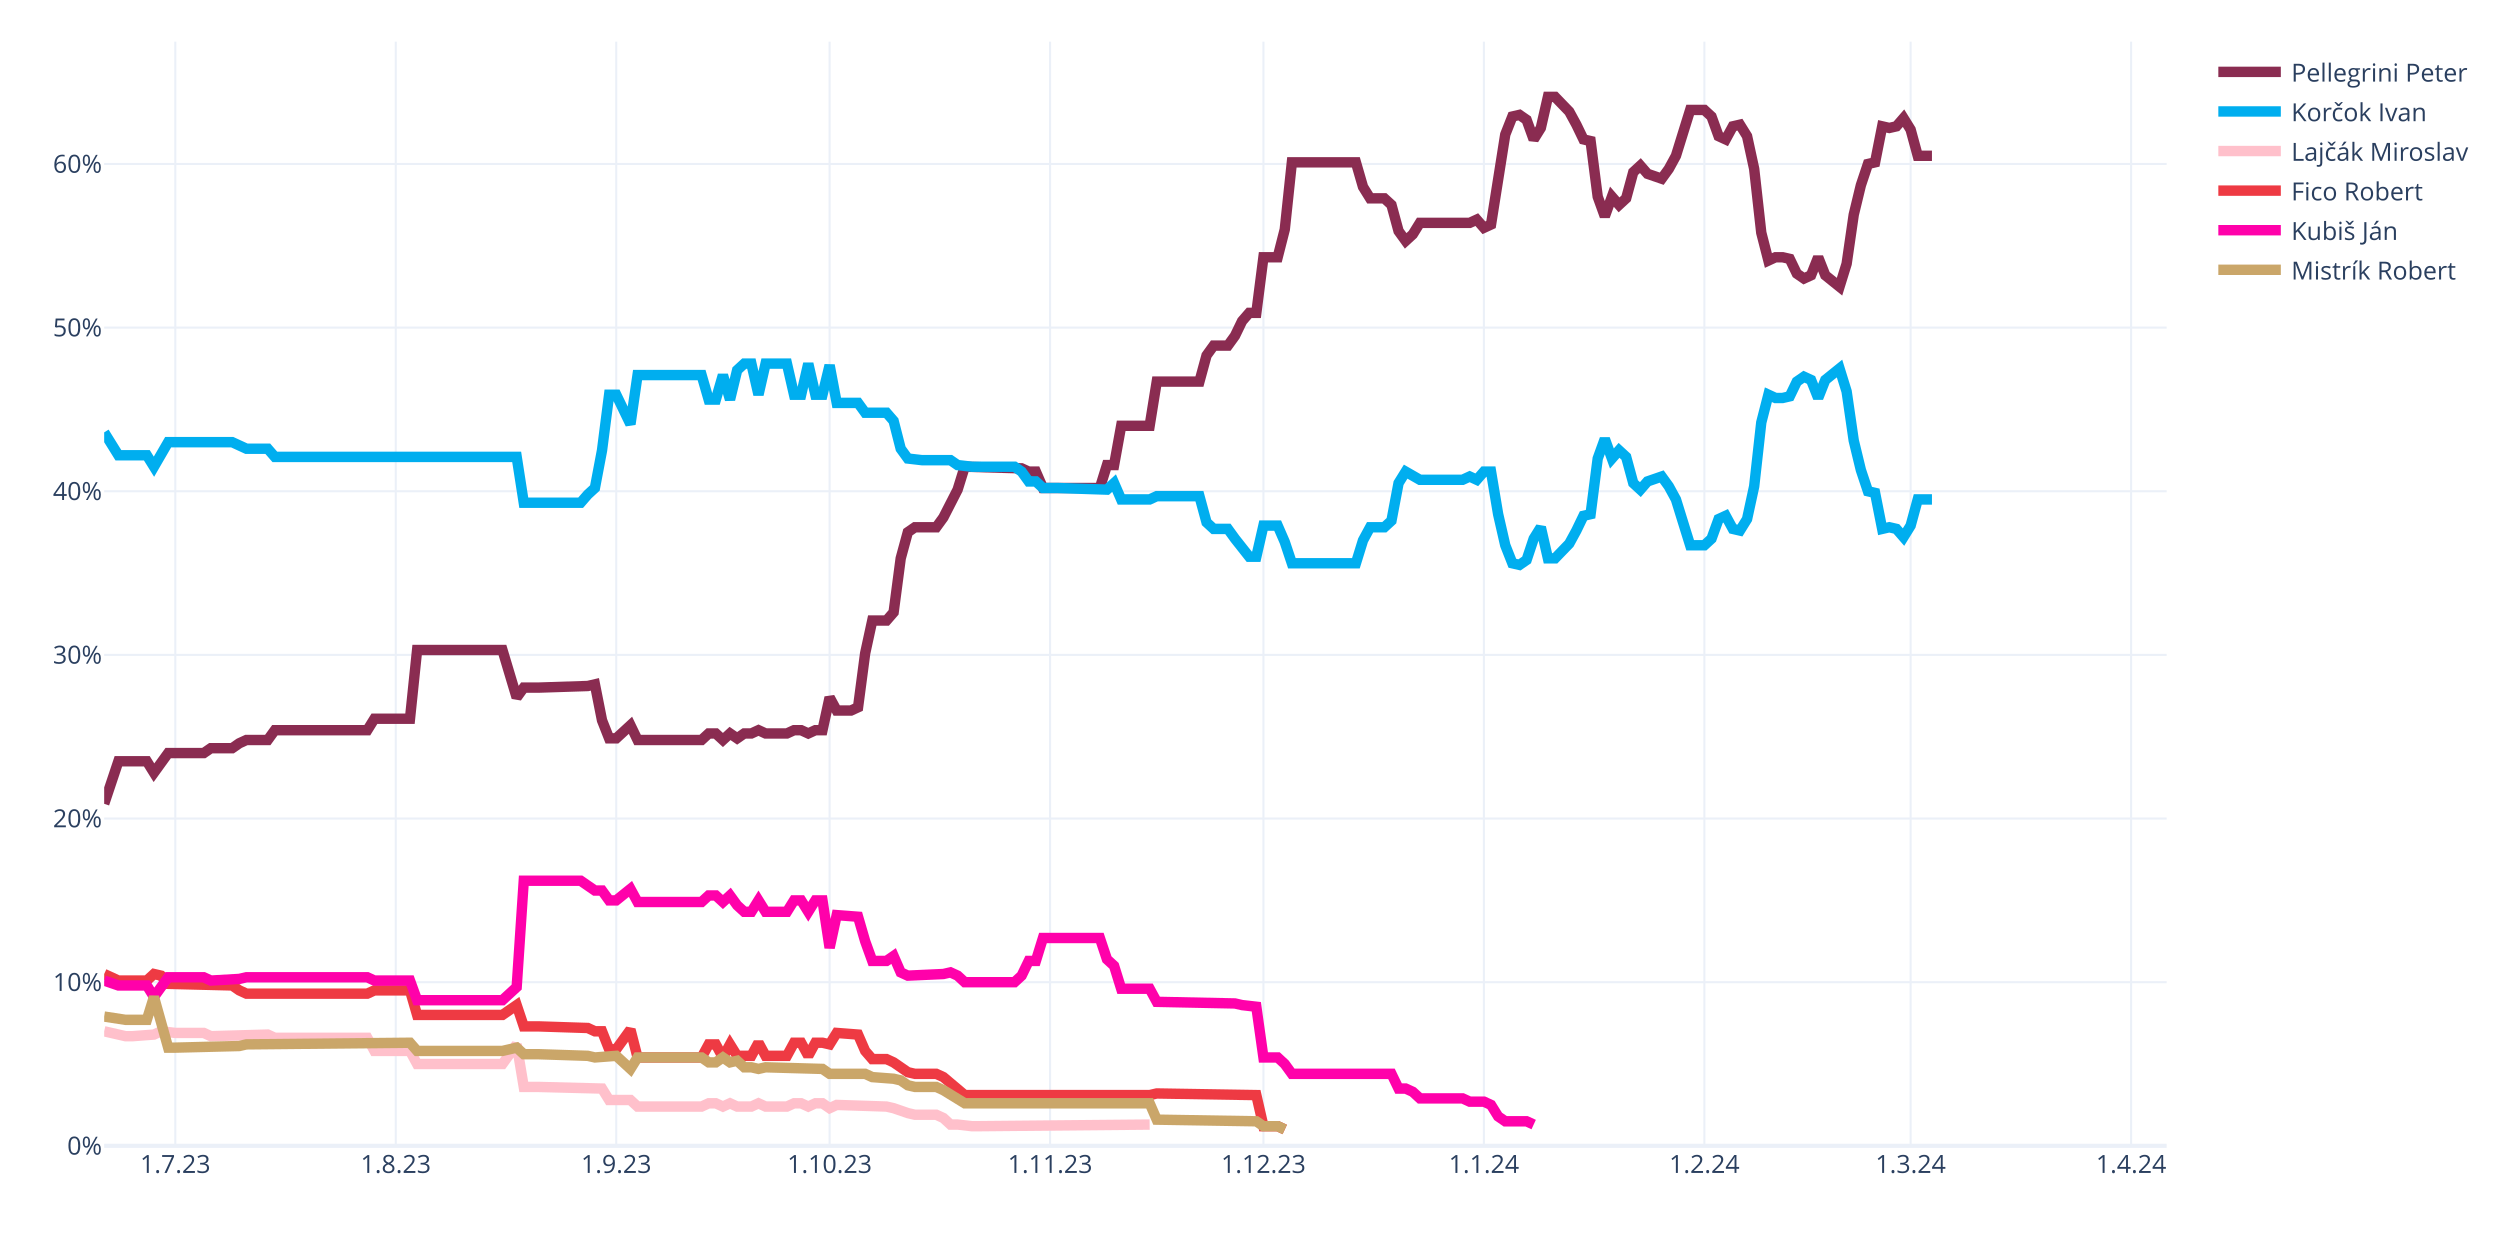
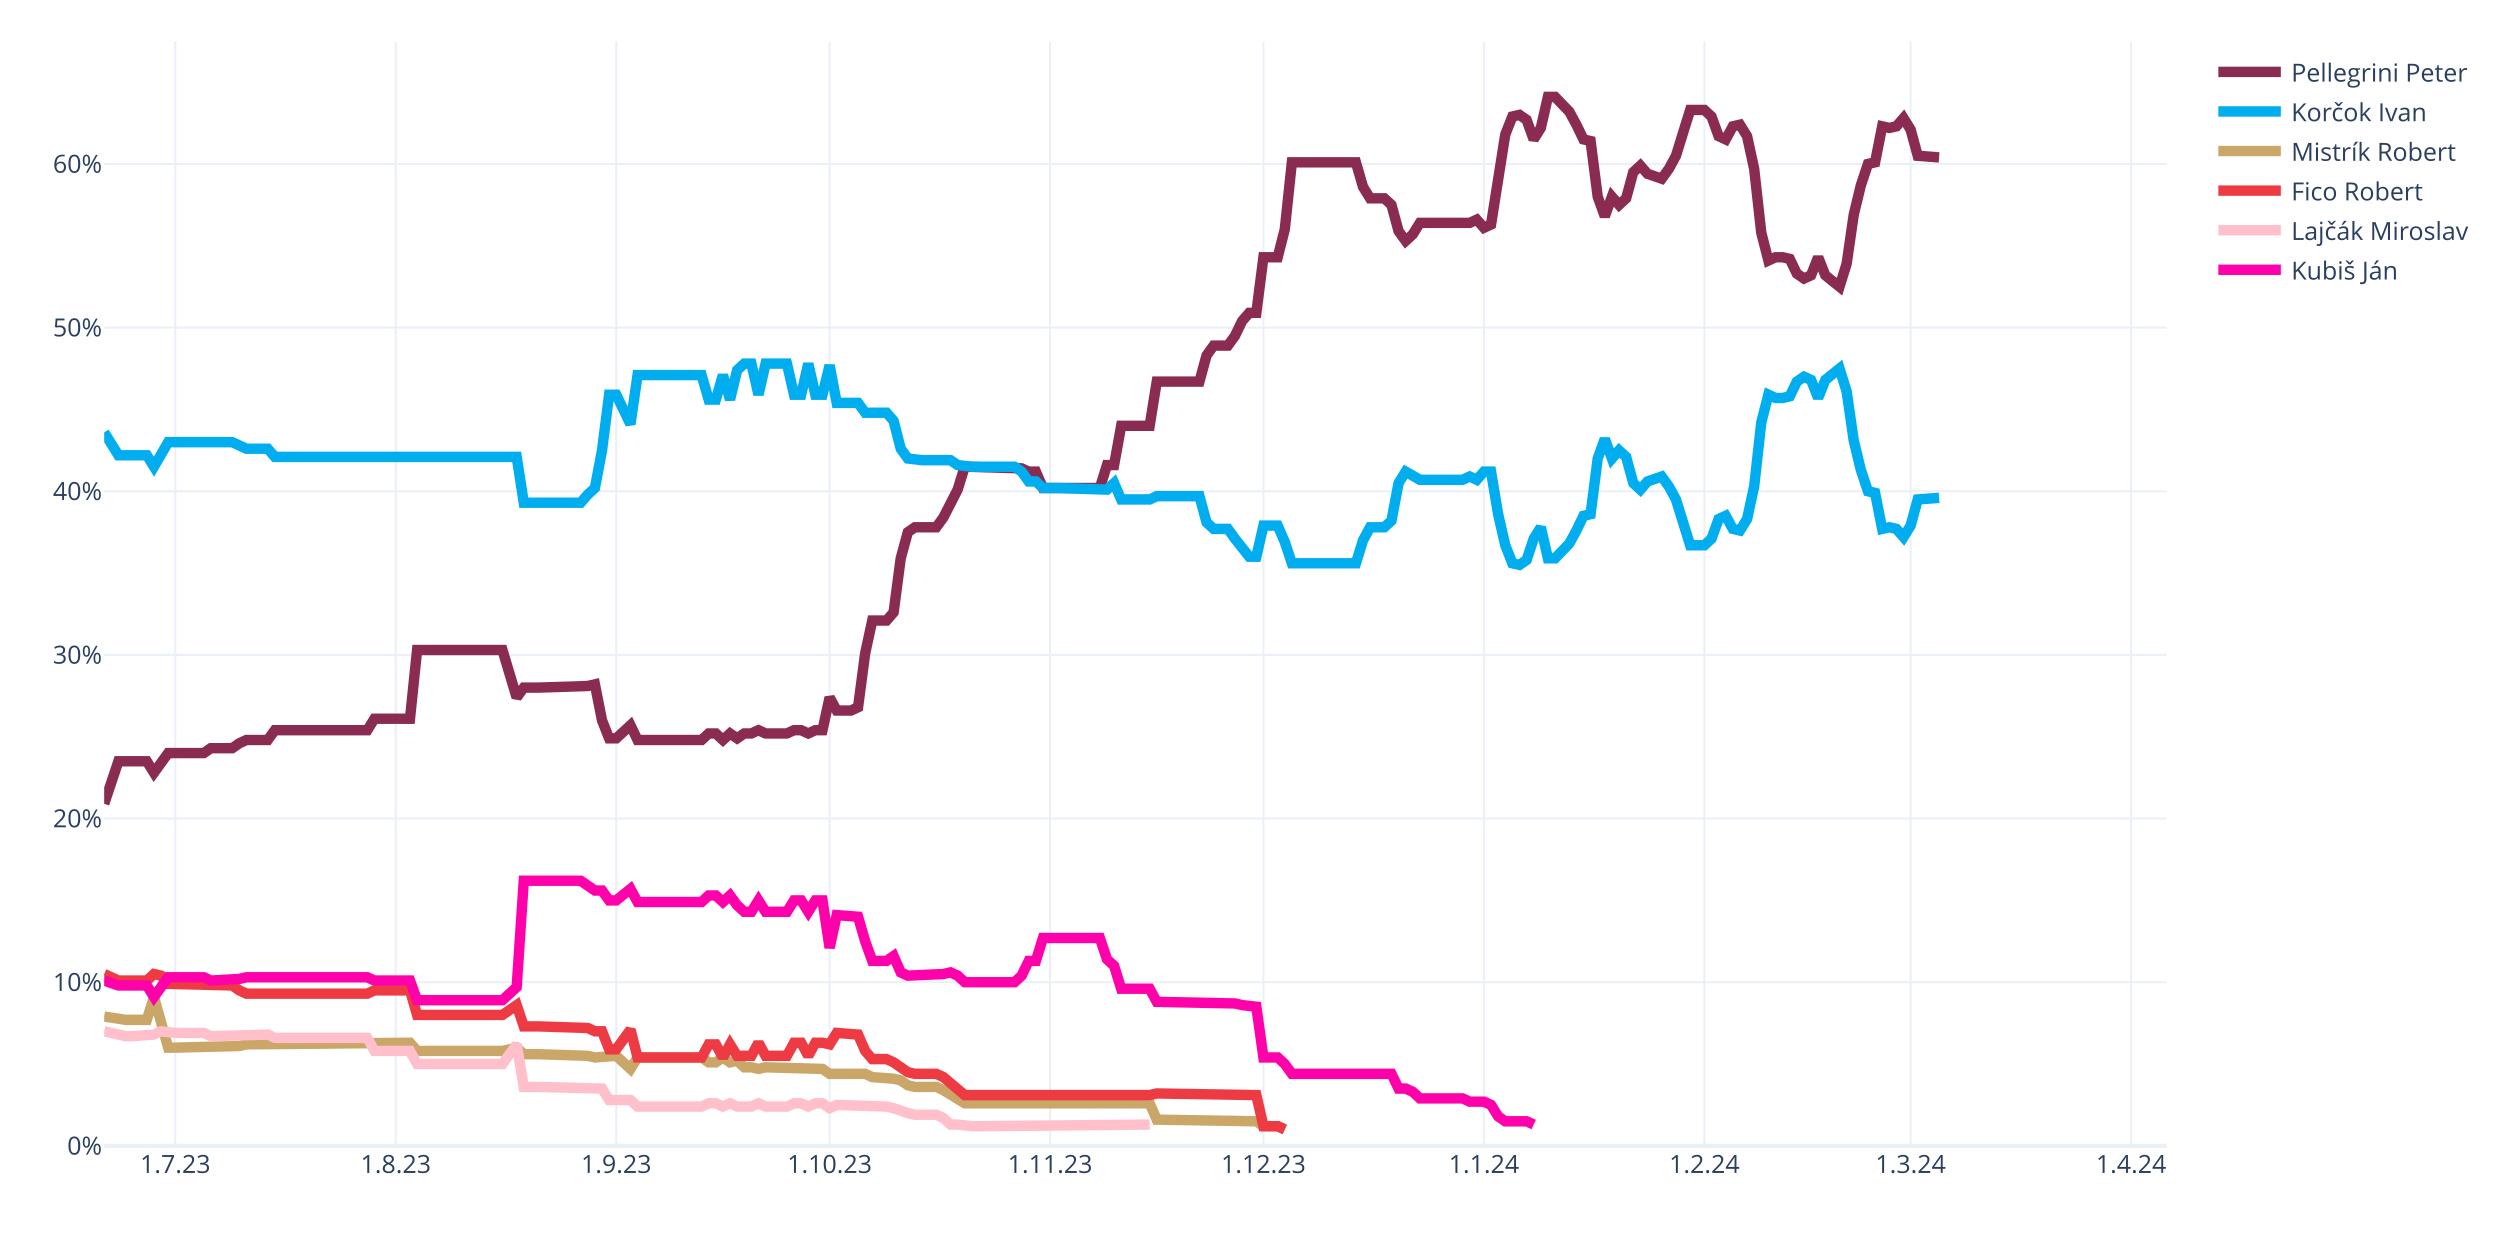
<svg xmlns="http://www.w3.org/2000/svg" class="main-svg" width="1200" height="600" style="" viewBox="0 0 1200 600">
  <rect x="0" y="0" width="1200" height="600" style="fill: rgb(255, 255, 255); fill-opacity: 1;" />
-   <defs id="defs-466446">
+   <defs id="defs-3e4cbe">
    <g class="clips">
-       <clipPath id="clip466446xyplot" class="plotclip">
+       <clipPath id="clip3e4cbexyplot" class="plotclip">
        <rect width="990" height="530" />
      </clipPath>
-       <clipPath class="axesclip" id="clip466446x">
+       <clipPath class="axesclip" id="clip3e4cbex">
        <rect x="50" y="0" width="990" height="600" />
      </clipPath>
-       <clipPath class="axesclip" id="clip466446y">
+       <clipPath class="axesclip" id="clip3e4cbey">
        <rect x="0" y="20" width="1200" height="530" />
      </clipPath>
-       <clipPath class="axesclip" id="clip466446xy">
+       <clipPath class="axesclip" id="clip3e4cbexy">
        <rect x="50" y="20" width="990" height="530" />
      </clipPath>
    </g>
    <g class="gradients" />
    <g class="patterns" />
  </defs>
  <g class="bglayer" />
  <g class="layer-below">
    <g class="imagelayer" />
    <g class="shapelayer" />
  </g>
  <g class="cartesianlayer">
    <g class="subplot xy">
      <g class="layer-subplot">
        <g class="shapelayer" />
        <g class="imagelayer" />
      </g>
      <g class="minor-gridlayer">
        <g class="x" />
        <g class="y" />
      </g>
      <g class="gridlayer">
        <g class="x">
          <path class="xgrid crisp" transform="translate(84.14,0)" d="M0,20v530" style="stroke: rgb(235, 240, 248); stroke-opacity: 1; stroke-width: 1px;" />
          <path class="xgrid crisp" transform="translate(189.97,0)" d="M0,20v530" style="stroke: rgb(235, 240, 248); stroke-opacity: 1; stroke-width: 1px;" />
          <path class="xgrid crisp" transform="translate(295.79,0)" d="M0,20v530" style="stroke: rgb(235, 240, 248); stroke-opacity: 1; stroke-width: 1px;" />
          <path class="xgrid crisp" transform="translate(398.21,0)" d="M0,20v530" style="stroke: rgb(235, 240, 248); stroke-opacity: 1; stroke-width: 1px;" />
          <path class="xgrid crisp" transform="translate(504.03,0)" d="M0,20v530" style="stroke: rgb(235, 240, 248); stroke-opacity: 1; stroke-width: 1px;" />
          <path class="xgrid crisp" transform="translate(606.45,0)" d="M0,20v530" style="stroke: rgb(235, 240, 248); stroke-opacity: 1; stroke-width: 1px;" />
          <path class="xgrid crisp" transform="translate(712.28,0)" d="M0,20v530" style="stroke: rgb(235, 240, 248); stroke-opacity: 1; stroke-width: 1px;" />
          <path class="xgrid crisp" transform="translate(818.1,0)" d="M0,20v530" style="stroke: rgb(235, 240, 248); stroke-opacity: 1; stroke-width: 1px;" />
          <path class="xgrid crisp" transform="translate(917.1,0)" d="M0,20v530" style="stroke: rgb(235, 240, 248); stroke-opacity: 1; stroke-width: 1px;" />
          <path class="xgrid crisp" transform="translate(1022.93,0)" d="M0,20v530" style="stroke: rgb(235, 240, 248); stroke-opacity: 1; stroke-width: 1px;" />
        </g>
        <g class="y">
          <path class="ygrid crisp" transform="translate(0,471.45)" d="M50,0h990" style="stroke: rgb(235, 240, 248); stroke-opacity: 1; stroke-width: 1px;" />
          <path class="ygrid crisp" transform="translate(0,392.9)" d="M50,0h990" style="stroke: rgb(235, 240, 248); stroke-opacity: 1; stroke-width: 1px;" />
          <path class="ygrid crisp" transform="translate(0,314.35)" d="M50,0h990" style="stroke: rgb(235, 240, 248); stroke-opacity: 1; stroke-width: 1px;" />
          <path class="ygrid crisp" transform="translate(0,235.8)" d="M50,0h990" style="stroke: rgb(235, 240, 248); stroke-opacity: 1; stroke-width: 1px;" />
          <path class="ygrid crisp" transform="translate(0,157.25)" d="M50,0h990" style="stroke: rgb(235, 240, 248); stroke-opacity: 1; stroke-width: 1px;" />
          <path class="ygrid crisp" transform="translate(0,78.71)" d="M50,0h990" style="stroke: rgb(235, 240, 248); stroke-opacity: 1; stroke-width: 1px;" />
        </g>
      </g>
      <g class="zerolinelayer">
        <path class="yzl zl crisp" transform="translate(0,550)" d="M50,0h990" style="stroke: rgb(235, 240, 248); stroke-opacity: 1; stroke-width: 2px;" />
      </g>
      <path class="xlines-below" />
      <path class="ylines-below" />
      <g class="overlines-below" />
      <g class="xaxislayer-below" />
      <g class="yaxislayer-below" />
      <g class="overaxes-below" />
-       <g class="plot" transform="translate(50,20)" clip-path="url(#clip466446xyplot)">
+       <g class="plot" transform="translate(50,20)" clip-path="url(#clip3e4cbexyplot)">
        <g class="scatterlayer mlayer">
-           <g class="trace scatter tracee57ae9" style="stroke-miterlimit: 2; opacity: 1;">
-             <g class="fills" />
-             <g class="errorbars" />
-             <g class="lines">
-               <path class="js-line" d="M0,365.83L6.83,345.41L10.24,345.41L20.48,345.41L23.9,350.91L30.72,341.48L34.14,341.48L47.79,341.48L51.21,339.13L61.45,339.13L64.86,336.77L68.28,335.2L71.69,335.2L78.52,335.2L81.93,330.49L126.31,330.49L129.72,324.99L146.79,324.99L150.21,292L191.17,292L198,314.78L201.41,310.06L208.24,310.06L232.14,309.28L235.55,308.49L238.97,325.77L242.38,334.41L245.79,334.41L249.21,331.27L252.62,328.13L256.03,335.2L286.76,335.2L290.17,332.06L293.59,332.06L297,335.2L300.41,332.06L303.83,334.41L307.24,332.06L310.66,332.06L314.07,330.49L317.48,332.06L327.72,332.06L331.14,330.49L334.55,330.49L337.97,332.06L341.38,330.49L344.79,330.49L348.21,314.78L351.62,321.06L358.45,321.06L361.86,319.49L365.28,293.57L368.69,277.86L375.52,277.86L378.93,273.93L382.34,248.01L385.76,235.44L389.17,233.08L392.59,233.08L399.41,233.08L402.83,228.37L409.66,215.02L413.07,204.02L440.38,204.81L443.79,206.38L447.21,206.38L450.62,214.23L477.93,214.23L481.34,203.24L484.76,203.24L488.17,184.38L501.83,184.38L505.24,163.18L525.72,163.18L529.14,150.61L532.55,145.89L535.97,145.89L539.38,145.89L542.79,141.18L546.21,134.11L549.62,130.18L553.03,130.18L556.45,103.48L563.28,103.48L566.69,90.12L570.1,57.92L573.52,57.92L600.83,57.92L604.24,69.7L607.66,75.2L611.07,75.2L614.48,75.2L617.9,78.34L621.31,90.91L624.72,95.62L628.14,92.48L631.55,86.98L655.45,86.98L658.86,85.41L662.28,89.34L665.69,87.77L672.52,44.57L675.93,35.93L679.34,35.14L682.76,37.5L686.17,46.92L689.59,41.42L693,26.5L696.41,26.5L703.24,33.57L706.66,39.85L710.07,46.92L713.48,47.71L716.9,74.41L720.31,83.84L723.72,74.41L727.14,78.34L730.55,75.2L733.97,62.63L737.38,59.49L740.79,63.42L747.62,65.77L751.03,61.06L754.45,54.78L757.86,43.78L761.28,32.78L764.69,32.78L768.1,32.78L771.52,35.93L774.93,45.35L778.34,46.92L781.76,40.64L785.17,39.85L788.59,45.35L792,61.06L795.41,91.7L798.83,105.05L802.24,103.48L805.66,103.48L809.07,104.26L812.48,111.33L815.9,113.69L819.31,112.12L822.72,103.48L826.14,112.12L832.97,117.62L836.38,106.62L839.79,83.06L843.21,68.92L846.62,58.71L850.03,57.92L853.45,40.64L856.86,41.42L860.28,40.64L863.69,36.71L867.1,42.21L870.52,54.78L877.34,54.78" style="vector-effect: none; fill: none; stroke: rgb(138, 44, 81); stroke-opacity: 1; stroke-width: 5px; opacity: 1;" />
-             </g>
-             <g class="points" />
-             <g class="text" />
-           </g>
-           <g class="trace scatter trace3809fe" style="stroke-miterlimit: 2; opacity: 1;">
-             <g class="fills" />
-             <g class="errorbars" />
-             <g class="lines">
-               <path class="js-line" d="M0,187.53L6.83,198.52L10.24,198.52L20.48,198.52L23.9,204.02L30.72,192.24L34.14,192.24L61.45,192.24L64.86,193.81L68.28,195.38L71.69,195.38L78.52,195.38L81.93,199.31L198,199.31L201.41,221.3L228.72,221.3L232.14,217.37L235.55,214.23L238.97,196.17L242.38,169.46L245.79,169.46L252.62,183.6L256.03,160.03L286.76,160.03L290.17,171.82L293.59,171.82L297,160.03L300.41,171.82L303.83,157.68L307.24,154.54L310.66,154.54L314.07,169.46L317.48,154.54L327.72,154.54L331.14,169.46L334.55,169.46L337.97,154.54L341.38,169.46L344.79,169.46L348.21,155.32L351.62,173.39L361.86,173.39L365.28,178.1L375.52,178.1L378.93,182.03L382.34,195.38L385.76,200.09L392.59,200.88L396,200.88L406.24,200.88L409.66,203.24L416.48,204.02L419.9,204.02L436.97,204.02L440.38,206.38L443.79,211.09L447.21,211.09L450.62,214.23L457.45,214.23L481.34,215.02L484.76,211.88L488.17,219.73L491.59,219.73L501.83,219.73L505.24,218.16L525.72,218.16L529.14,230.73L532.55,233.87L535.97,233.87L539.38,233.87L542.79,238.58L549.62,247.22L553.03,247.22L556.45,232.3L559.86,232.3L563.28,232.3L566.69,240.15L570.1,250.37L573.52,250.37L600.83,250.37L604.24,239.37L607.66,233.08L611.07,233.08L614.48,233.08L617.9,229.94L621.31,211.88L624.72,206.38L631.55,210.3L634.97,210.3L652.03,210.3L655.45,208.73L658.86,210.3L662.28,206.38L665.69,206.38L669.1,226.8L672.52,241.72L675.93,250.37L679.34,251.15L682.76,248.79L686.17,238.58L689.59,233.08L693,248.01L696.41,248.01L703.24,240.94L706.66,234.66L710.07,227.59L713.48,226.8L716.9,200.09L720.31,190.67L723.72,200.09L727.14,196.17L730.55,199.31L733.97,211.88L737.38,215.02L740.79,211.09L747.62,208.73L751.03,213.45L754.45,219.73L757.86,230.73L761.28,241.72L764.69,241.72L768.1,241.72L771.52,238.58L774.93,229.16L778.34,227.59L781.76,233.87L785.17,234.66L788.59,229.16L792,213.45L795.41,182.81L798.83,169.46L802.24,171.03L805.66,171.03L809.07,170.24L812.48,163.18L815.9,160.82L819.31,162.39L822.72,171.03L826.14,162.39L832.97,156.89L836.38,167.89L839.79,191.45L843.21,205.59L846.62,215.8L850.03,216.59L853.45,233.87L856.86,233.08L860.28,233.87L863.69,237.8L867.1,232.3L870.52,219.73L877.34,219.73" style="vector-effect: none; fill: none; stroke: rgb(0, 174, 239); stroke-opacity: 1; stroke-width: 5px; opacity: 1;" />
-             </g>
-             <g class="points" />
-             <g class="text" />
-           </g>
-           <g class="trace scatter trace41ef23" style="stroke-miterlimit: 2; opacity: 1;">
+           <g class="trace scatter trace16009a" style="stroke-miterlimit: 2; opacity: 1;">
+             <g class="fills" />
+             <g class="errorbars" />
+             <g class="lines">
+               <path class="js-line" d="M0,365.83L6.83,345.41L10.24,345.41L20.48,345.41L23.9,350.91L30.72,341.48L34.14,341.48L47.79,341.48L51.21,339.13L61.45,339.13L64.86,336.77L68.28,335.2L71.69,335.2L78.52,335.2L81.93,330.49L126.31,330.49L129.72,324.99L146.79,324.99L150.21,292L191.17,292L198,314.78L201.41,310.06L208.24,310.06L232.14,309.28L235.55,308.49L238.97,325.77L242.38,334.41L245.79,334.41L249.21,331.27L252.62,328.13L256.03,335.2L286.76,335.2L290.17,332.06L293.59,332.06L297,335.2L300.41,332.06L303.83,334.41L307.24,332.06L310.66,332.06L314.07,330.49L317.48,332.06L327.72,332.06L331.14,330.49L334.55,330.49L337.97,332.06L341.38,330.49L344.79,330.49L348.21,314.78L351.62,321.06L358.45,321.06L361.86,319.49L365.28,293.57L368.69,277.86L375.52,277.86L378.93,273.93L382.34,248.01L385.76,235.44L389.17,233.08L392.59,233.08L399.41,233.08L402.83,228.37L409.66,215.02L413.07,204.02L440.38,204.81L443.79,206.38L447.21,206.38L450.62,214.23L477.93,214.23L481.34,203.24L484.76,203.24L488.17,184.38L501.83,184.38L505.24,163.18L525.72,163.18L529.14,150.61L532.55,145.89L535.97,145.89L539.38,145.89L542.79,141.18L546.21,134.11L549.62,130.18L553.03,130.18L556.45,103.48L563.28,103.48L566.69,90.12L570.1,57.92L573.52,57.92L600.83,57.92L604.24,69.7L607.66,75.2L611.07,75.2L614.48,75.2L617.9,78.34L621.31,90.91L624.72,95.62L628.14,92.48L631.55,86.98L655.45,86.98L658.86,85.41L662.28,89.34L665.69,87.77L672.52,44.57L675.93,35.93L679.34,35.14L682.76,37.5L686.17,46.92L689.59,41.42L693,26.5L696.41,26.5L703.24,33.57L706.66,39.85L710.07,46.92L713.48,47.71L716.9,74.41L720.31,83.84L723.72,74.41L727.14,78.34L730.55,75.2L733.97,62.63L737.38,59.49L740.79,63.42L747.62,65.77L751.03,61.06L754.45,54.78L757.86,43.78L761.28,32.78L764.69,32.78L768.1,32.78L771.52,35.93L774.93,45.35L778.34,46.92L781.76,40.64L785.17,39.85L788.59,45.35L792,61.06L795.41,91.7L798.83,105.05L802.24,103.48L805.66,103.48L809.07,104.26L812.48,111.33L815.9,113.69L819.31,112.12L822.72,103.48L826.14,112.12L832.97,117.62L836.38,106.62L839.79,83.06L843.21,68.92L846.62,58.71L850.03,57.92L853.45,40.64L856.86,41.42L860.28,40.64L863.69,36.71L867.1,42.21L870.52,54.78L880.76,55.56" style="vector-effect: none; fill: none; stroke: rgb(138, 44, 81); stroke-opacity: 1; stroke-width: 5px; opacity: 1;" />
+             </g>
+             <g class="points" />
+             <g class="text" />
+           </g>
+           <g class="trace scatter trace23a9b2" style="stroke-miterlimit: 2; opacity: 1;">
+             <g class="fills" />
+             <g class="errorbars" />
+             <g class="lines">
+               <path class="js-line" d="M0,187.53L6.83,198.52L10.24,198.52L20.48,198.52L23.9,204.02L30.72,192.24L34.14,192.24L61.45,192.24L64.86,193.81L68.28,195.38L71.69,195.38L78.52,195.38L81.93,199.31L198,199.31L201.41,221.3L228.72,221.3L232.14,217.37L235.55,214.23L238.97,196.17L242.38,169.46L245.79,169.46L252.62,183.6L256.03,160.03L286.76,160.03L290.17,171.82L293.59,171.82L297,160.03L300.41,171.82L303.83,157.68L307.24,154.54L310.66,154.54L314.07,169.46L317.48,154.54L327.72,154.54L331.14,169.46L334.55,169.46L337.97,154.54L341.38,169.46L344.79,169.46L348.21,155.32L351.62,173.39L361.86,173.39L365.28,178.1L375.52,178.1L378.93,182.03L382.34,195.38L385.76,200.09L392.59,200.88L396,200.88L406.24,200.88L409.66,203.24L416.48,204.02L419.9,204.02L436.97,204.02L440.38,206.38L443.79,211.09L447.21,211.09L450.62,214.23L457.45,214.23L481.34,215.02L484.76,211.88L488.17,219.73L491.59,219.73L501.83,219.73L505.24,218.16L525.72,218.16L529.14,230.73L532.55,233.87L535.97,233.87L539.38,233.87L542.79,238.58L549.62,247.22L553.03,247.22L556.45,232.3L559.86,232.3L563.28,232.3L566.69,240.15L570.1,250.37L573.52,250.37L600.83,250.37L604.24,239.37L607.66,233.08L611.07,233.08L614.48,233.08L617.9,229.94L621.31,211.88L624.72,206.38L631.55,210.3L634.97,210.3L652.03,210.3L655.45,208.73L658.86,210.3L662.28,206.38L665.69,206.38L669.1,226.8L672.52,241.72L675.93,250.37L679.34,251.15L682.76,248.79L686.17,238.58L689.59,233.08L693,248.01L696.41,248.01L703.24,240.94L706.66,234.66L710.07,227.59L713.48,226.8L716.9,200.09L720.31,190.67L723.72,200.09L727.14,196.17L730.55,199.31L733.97,211.88L737.38,215.02L740.79,211.09L747.62,208.73L751.03,213.45L754.45,219.73L757.86,230.73L761.28,241.72L764.69,241.72L768.1,241.72L771.52,238.58L774.93,229.16L778.34,227.59L781.76,233.87L785.17,234.66L788.59,229.16L792,213.45L795.41,182.81L798.83,169.46L802.24,171.03L805.66,171.03L809.07,170.24L812.48,163.18L815.9,160.82L819.31,162.39L822.72,171.03L826.14,162.39L832.97,156.89L836.38,167.89L839.79,191.45L843.21,205.59L846.62,215.8L850.03,216.59L853.45,233.87L856.86,233.08L860.28,233.87L863.69,237.8L867.1,232.3L870.52,219.73L880.76,218.95" style="vector-effect: none; fill: none; stroke: rgb(0, 174, 239); stroke-opacity: 1; stroke-width: 5px; opacity: 1;" />
+             </g>
+             <g class="points" />
+             <g class="text" />
+           </g>
+           <g class="trace scatter tracef09e5a" style="stroke-miterlimit: 2; opacity: 1;">
+             <g class="fills" />
+             <g class="errorbars" />
+             <g class="lines">
+               <path class="js-line" d="M0,467.95L10.24,469.52L13.66,469.52L20.48,469.52L23.9,458.52L30.72,482.87L34.14,482.87L64.86,482.09L68.28,481.3L146.79,480.51L150.21,484.44L191.17,484.44L198,482.87L201.41,486.01L208.24,486.01L232.14,486.8L235.55,487.58L245.79,486.8L249.21,489.94L252.62,493.08L256.03,487.58L286.76,487.58L290.17,489.94L293.59,489.94L297,487.58L300.41,489.94L303.83,489.15L307.24,492.3L310.66,492.3L314.07,493.08L317.48,492.3L344.79,493.08L348.21,495.44L365.28,495.44L368.69,497.01L378.93,497.79L382.34,498.58L385.76,500.94L389.17,501.72L399.41,501.72L402.83,503.29L413.07,509.58L416.48,509.58L501.83,509.58L505.24,517.43L553.03,518.22L556.45,520.57L563.28,520.57L566.69,522.15" style="vector-effect: none; fill: none; stroke: rgb(202, 166, 105); stroke-opacity: 1; stroke-width: 5px; opacity: 1;" />
+             </g>
+             <g class="points" />
+             <g class="text" />
+           </g>
+           <g class="trace scatter trace59f840" style="stroke-miterlimit: 2; opacity: 1;">
+             <g class="fills" />
+             <g class="errorbars" />
+             <g class="lines">
+               <path class="js-line" d="M0,447.52L6.83,450.67L10.24,450.67L20.48,450.67L23.9,447.52L27.31,448.31L30.72,452.24L61.45,453.02L64.86,455.38L68.28,456.95L71.69,456.95L126.31,456.95L129.72,455.38L146.79,455.38L150.21,467.16L191.17,467.16L198,462.45L201.41,472.66L208.24,472.66L232.14,473.44L235.55,475.02L238.97,475.02L242.38,483.66L245.79,483.66L249.21,478.94L252.62,474.23L256.03,487.58L286.76,487.58L290.17,481.3L293.59,481.3L297,487.58L300.41,481.3L303.83,486.8L310.66,486.8L314.07,480.51L317.48,486.8L320.9,486.8L327.72,486.8L331.14,480.51L334.55,480.51L337.97,486.8L341.38,480.51L344.79,480.51L348.21,481.3L351.62,475.8L361.86,476.59L365.28,484.44L368.69,488.37L372.1,488.37L375.52,488.37L378.93,489.94L385.76,494.65L389.17,495.44L399.41,495.44L402.83,497.01L413.07,505.65L416.48,505.65L501.83,505.65L505.24,504.86L553.03,505.65L556.45,520.57L563.28,520.57L566.69,522.15" style="vector-effect: none; fill: none; stroke: rgb(238, 58, 67); stroke-opacity: 1; stroke-width: 5px; opacity: 1;" />
+             </g>
+             <g class="points" />
+             <g class="text" />
+           </g>
+           <g class="trace scatter trace516799" style="stroke-miterlimit: 2; opacity: 1;">
            <g class="fills" />
            <g class="errorbars" />
            <g class="lines">
              <path class="js-line" d="M0,475.02L10.24,477.37L13.66,477.37L23.9,476.59L27.31,475.02L34.14,475.8L37.55,475.8L47.79,475.8L51.21,477.37L78.52,476.59L81.93,478.16L126.31,478.16L129.72,484.44L146.79,484.44L150.21,490.73L191.17,490.73L198,481.3L201.41,501.72L208.24,501.72L238.97,502.51L242.38,508.01L252.62,508.01L256.03,511.15L286.76,511.15L290.17,509.58L293.59,509.58L297,511.15L300.41,509.58L303.83,511.15L310.66,511.15L314.07,509.58L317.48,511.15L320.9,511.15L327.72,511.15L331.14,509.58L334.55,509.58L337.97,511.15L341.38,509.58L344.79,509.58L348.21,511.93L351.62,510.36L375.52,511.15L378.93,511.93L385.76,514.29L389.17,515.08L399.41,515.08L402.83,516.65L406.24,519.79L409.66,519.79L416.48,520.57L419.9,520.57L501.83,519.79" style="vector-effect: none; fill: none; stroke: rgb(255, 192, 203); stroke-opacity: 1; stroke-width: 5px; opacity: 1;" />
            </g>
            <g class="points" />
            <g class="text" />
          </g>
-           <g class="trace scatter trace6d10a5" style="stroke-miterlimit: 2; opacity: 1;">
-             <g class="fills" />
-             <g class="errorbars" />
-             <g class="lines">
-               <path class="js-line" d="M0,447.52L6.83,450.67L10.24,450.67L20.48,450.67L23.9,447.52L27.31,448.31L30.72,452.24L61.45,453.02L64.86,455.38L68.28,456.95L71.69,456.95L126.31,456.95L129.72,455.38L146.79,455.38L150.21,467.16L191.17,467.16L198,462.45L201.41,472.66L208.24,472.66L232.14,473.44L235.55,475.02L238.97,475.02L242.38,483.66L245.79,483.66L249.21,478.94L252.62,474.23L256.03,487.58L286.76,487.58L290.17,481.3L293.59,481.3L297,487.58L300.41,481.3L303.83,486.8L310.66,486.8L314.07,480.51L317.48,486.8L320.9,486.8L327.72,486.8L331.14,480.51L334.55,480.51L337.97,486.8L341.38,480.51L344.79,480.51L348.21,481.3L351.62,475.8L361.86,476.59L365.28,484.44L368.69,488.37L372.1,488.37L375.52,488.37L378.93,489.94L385.76,494.65L389.17,495.44L399.41,495.44L402.83,497.01L413.07,505.65L416.48,505.65L501.83,505.65L505.24,504.86L553.03,505.65L556.45,520.57L563.28,520.57L566.69,522.15" style="vector-effect: none; fill: none; stroke: rgb(238, 58, 67); stroke-opacity: 1; stroke-width: 5px; opacity: 1;" />
-             </g>
-             <g class="points" />
-             <g class="text" />
-           </g>
-           <g class="trace scatter trace3252df" style="stroke-miterlimit: 2; opacity: 1;">
+           <g class="trace scatter tracef5cbc1" style="stroke-miterlimit: 2; opacity: 1;">
            <g class="fills" />
            <g class="errorbars" />
            <g class="lines">
              <path class="js-line" d="M0,450.67L6.83,453.02L10.24,453.02L20.48,453.02L23.9,458.52L30.72,449.09L34.14,449.09L47.79,449.09L51.21,450.67L64.86,449.88L68.28,449.09L126.31,449.09L129.72,450.67L146.79,450.67L150.21,460.09L191.17,460.09L198,453.81L201.41,402.75L208.24,402.75L228.72,402.75L232.14,405.11L235.55,407.46L238.97,407.46L242.38,412.18L245.79,412.18L252.62,406.68L256.03,412.96L286.76,412.96L290.17,409.82L293.59,409.82L297,412.96L300.41,409.82L303.83,414.53L307.24,417.67L310.66,417.67L314.07,412.18L317.48,417.67L327.72,417.67L331.14,412.18L334.55,412.18L337.97,417.67L341.38,412.18L344.79,412.18L348.21,434.96L351.62,419.25L361.86,420.03L365.28,431.81L368.69,441.24L372.1,441.24L375.52,441.24L378.93,438.88L382.34,446.74L385.76,448.31L402.83,447.52L406.24,446.74L409.66,448.31L413.07,451.45L436.97,451.45L440.38,448.31L443.79,441.24L447.21,441.24L450.62,430.24L457.45,430.24L477.93,430.24L481.34,440.45L484.76,443.6L488.17,454.59L501.83,454.59L505.24,460.88L542.79,461.66L546.21,462.45L553.03,463.23L556.45,487.58L563.28,487.58L566.69,490.73L570.1,495.44L573.52,495.44L617.9,495.44L621.31,502.51L624.72,502.51L628.14,504.08L631.55,507.22L634.97,507.22L652.03,507.22L655.45,508.79L662.28,508.79L665.69,510.36L669.1,515.86L672.52,518.22L682.76,518.22L686.17,519.79" style="vector-effect: none; fill: none; stroke: rgb(255, 1, 170); stroke-opacity: 1; stroke-width: 5px; opacity: 1;" />
-             </g>
-             <g class="points" />
-             <g class="text" />
-           </g>
-           <g class="trace scatter trace237969" style="stroke-miterlimit: 2; opacity: 1;">
-             <g class="fills" />
-             <g class="errorbars" />
-             <g class="lines">
-               <path class="js-line" d="M0,467.95L10.24,469.52L13.66,469.52L20.48,469.52L23.9,458.52L30.72,482.87L34.14,482.87L64.86,482.09L68.28,481.3L146.79,480.51L150.21,484.44L191.17,484.44L198,482.87L201.41,486.01L208.24,486.01L232.14,486.8L235.55,487.58L245.79,486.8L249.21,489.94L252.62,493.08L256.03,487.58L286.76,487.58L290.17,489.94L293.59,489.94L297,487.58L300.41,489.94L303.83,489.15L307.24,492.3L310.66,492.3L314.07,493.08L317.48,492.3L344.79,493.08L348.21,495.44L365.28,495.44L368.69,497.01L378.93,497.79L382.34,498.58L385.76,500.94L389.17,501.72L399.41,501.72L402.83,503.29L413.07,509.58L416.48,509.58L501.83,509.58L505.24,517.43L553.03,518.22L556.45,520.57L563.28,520.57L566.69,522.15" style="vector-effect: none; fill: none; stroke: rgb(202, 166, 105); stroke-opacity: 1; stroke-width: 5px; opacity: 1;" />
            </g>
            <g class="points" />
            <g class="text" />
          </g>
        </g>
      </g>
      <g class="overplot" />
      <path class="xlines-above crisp" d="M0,0" style="fill: none;" />
      <path class="ylines-above crisp" d="M0,0" style="fill: none;" />
      <g class="overlines-above" />
      <g class="xaxislayer-above">
        <g class="xtick">
          <text text-anchor="middle" x="0" y="563" transform="translate(84.14,0)" style="font-family: 'Open Sans', verdana, arial, sans-serif; font-size: 12px; fill: rgb(42, 63, 95); fill-opacity: 1; white-space: pre; opacity: 1;">1.7.23</text>
        </g>
        <g class="xtick">
          <text text-anchor="middle" x="0" y="563" style="font-family: 'Open Sans', verdana, arial, sans-serif; font-size: 12px; fill: rgb(42, 63, 95); fill-opacity: 1; white-space: pre; opacity: 1;" transform="translate(189.97,0)">1.8.23</text>
        </g>
        <g class="xtick">
          <text text-anchor="middle" x="0" y="563" style="font-family: 'Open Sans', verdana, arial, sans-serif; font-size: 12px; fill: rgb(42, 63, 95); fill-opacity: 1; white-space: pre; opacity: 1;" transform="translate(295.79,0)">1.9.23</text>
        </g>
        <g class="xtick">
          <text text-anchor="middle" x="0" y="563" style="font-family: 'Open Sans', verdana, arial, sans-serif; font-size: 12px; fill: rgb(42, 63, 95); fill-opacity: 1; white-space: pre; opacity: 1;" transform="translate(398.21,0)">1.10.23</text>
        </g>
        <g class="xtick">
          <text text-anchor="middle" x="0" y="563" style="font-family: 'Open Sans', verdana, arial, sans-serif; font-size: 12px; fill: rgb(42, 63, 95); fill-opacity: 1; white-space: pre; opacity: 1;" transform="translate(504.03,0)">1.11.23</text>
        </g>
        <g class="xtick">
          <text text-anchor="middle" x="0" y="563" style="font-family: 'Open Sans', verdana, arial, sans-serif; font-size: 12px; fill: rgb(42, 63, 95); fill-opacity: 1; white-space: pre; opacity: 1;" transform="translate(606.45,0)">1.12.23</text>
        </g>
        <g class="xtick">
          <text text-anchor="middle" x="0" y="563" style="font-family: 'Open Sans', verdana, arial, sans-serif; font-size: 12px; fill: rgb(42, 63, 95); fill-opacity: 1; white-space: pre; opacity: 1;" transform="translate(712.28,0)">1.1.24</text>
        </g>
        <g class="xtick">
          <text text-anchor="middle" x="0" y="563" style="font-family: 'Open Sans', verdana, arial, sans-serif; font-size: 12px; fill: rgb(42, 63, 95); fill-opacity: 1; white-space: pre; opacity: 1;" transform="translate(818.1,0)">1.2.24</text>
        </g>
        <g class="xtick">
          <text text-anchor="middle" x="0" y="563" style="font-family: 'Open Sans', verdana, arial, sans-serif; font-size: 12px; fill: rgb(42, 63, 95); fill-opacity: 1; white-space: pre; opacity: 1;" transform="translate(917.1,0)">1.3.24</text>
        </g>
        <g class="xtick">
          <text text-anchor="middle" x="0" y="563" style="font-family: 'Open Sans', verdana, arial, sans-serif; font-size: 12px; fill: rgb(42, 63, 95); fill-opacity: 1; white-space: pre; opacity: 1;" transform="translate(1022.93,0)">1.4.24</text>
        </g>
      </g>
      <g class="yaxislayer-above">
        <g class="ytick">
          <text text-anchor="end" x="49" y="4.2" transform="translate(0,550)" style="font-family: 'Open Sans', verdana, arial, sans-serif; font-size: 12px; fill: rgb(42, 63, 95); fill-opacity: 1; white-space: pre; opacity: 1;">0%</text>
        </g>
        <g class="ytick">
          <text text-anchor="end" x="49" y="4.2" style="font-family: 'Open Sans', verdana, arial, sans-serif; font-size: 12px; fill: rgb(42, 63, 95); fill-opacity: 1; white-space: pre; opacity: 1;" transform="translate(0,471.45)">10%</text>
        </g>
        <g class="ytick">
          <text text-anchor="end" x="49" y="4.2" style="font-family: 'Open Sans', verdana, arial, sans-serif; font-size: 12px; fill: rgb(42, 63, 95); fill-opacity: 1; white-space: pre; opacity: 1;" transform="translate(0,392.9)">20%</text>
        </g>
        <g class="ytick">
          <text text-anchor="end" x="49" y="4.2" style="font-family: 'Open Sans', verdana, arial, sans-serif; font-size: 12px; fill: rgb(42, 63, 95); fill-opacity: 1; white-space: pre; opacity: 1;" transform="translate(0,314.35)">30%</text>
        </g>
        <g class="ytick">
          <text text-anchor="end" x="49" y="4.2" style="font-family: 'Open Sans', verdana, arial, sans-serif; font-size: 12px; fill: rgb(42, 63, 95); fill-opacity: 1; white-space: pre; opacity: 1;" transform="translate(0,235.8)">40%</text>
        </g>
        <g class="ytick">
          <text text-anchor="end" x="49" y="4.2" style="font-family: 'Open Sans', verdana, arial, sans-serif; font-size: 12px; fill: rgb(42, 63, 95); fill-opacity: 1; white-space: pre; opacity: 1;" transform="translate(0,157.25)">50%</text>
        </g>
        <g class="ytick">
          <text text-anchor="end" x="49" y="4.2" style="font-family: 'Open Sans', verdana, arial, sans-serif; font-size: 12px; fill: rgb(42, 63, 95); fill-opacity: 1; white-space: pre; opacity: 1;" transform="translate(0,78.71)">60%</text>
        </g>
      </g>
      <g class="overaxes-above" />
    </g>
  </g>
  <g class="polarlayer" />
  <g class="smithlayer" />
  <g class="ternarylayer" />
  <g class="geolayer" />
  <g class="funnelarealayer" />
  <g class="pielayer" />
  <g class="iciclelayer" />
  <g class="treemaplayer" />
  <g class="sunburstlayer" />
  <g class="glimages" />
-   <defs id="topdefs-466446">
+   <defs id="topdefs-3e4cbe">
    <g class="clips" />
-     <clipPath id="legend466446">
+     <clipPath id="legend3e4cbe">
      <rect width="128" height="124" x="0" y="0" />
    </clipPath>
  </defs>
  <g class="layer-above">
    <g class="imagelayer" />
    <g class="shapelayer" />
  </g>
  <g class="infolayer">
    <g class="legend" pointer-events="all" transform="translate(1059.8,20)">
      <rect class="bg" shape-rendering="crispEdges" style="stroke: rgb(68, 68, 68); stroke-opacity: 1; fill: rgb(255, 255, 255); fill-opacity: 1; stroke-width: 0px;" width="128" height="124" x="0" y="0" />
-       <g class="scrollbox" transform="" clip-path="url(#legend466446)">
+       <g class="scrollbox" transform="" clip-path="url(#legend3e4cbe)">
        <g class="groups">
          <g class="traces" transform="translate(0,14.5)" style="opacity: 1;">
            <text class="legendtext" text-anchor="start" x="40" y="4.68" style="font-family: 'Open Sans', verdana, arial, sans-serif; font-size: 12px; fill: rgb(42, 63, 95); fill-opacity: 1; white-space: pre;">Pellegrini Peter</text>
            <g class="layers" style="opacity: 1;">
              <g class="legendfill" />
              <g class="legendlines">
                <path class="js-line" d="M5,0h30" style="fill: none; stroke: rgb(138, 44, 81); stroke-opacity: 1; stroke-width: 5px;" />
              </g>
              <g class="legendsymbols">
                <g class="legendpoints" />
              </g>
            </g>
            <rect class="legendtoggle" x="0" y="-9.5" width="122.703" height="19" style="fill: rgb(0, 0, 0); fill-opacity: 0;" />
          </g>
          <g class="traces" transform="translate(0,33.5)" style="opacity: 1;">
            <text class="legendtext" text-anchor="start" x="40" y="4.68" style="font-family: 'Open Sans', verdana, arial, sans-serif; font-size: 12px; fill: rgb(42, 63, 95); fill-opacity: 1; white-space: pre;">Korčok Ivan</text>
            <g class="layers" style="opacity: 1;">
              <g class="legendfill" />
              <g class="legendlines">
                <path class="js-line" d="M5,0h30" style="fill: none; stroke: rgb(0, 174, 239); stroke-opacity: 1; stroke-width: 5px;" />
              </g>
              <g class="legendsymbols">
                <g class="legendpoints" />
              </g>
            </g>
            <rect class="legendtoggle" x="0" y="-9.5" width="122.703" height="19" style="fill: rgb(0, 0, 0); fill-opacity: 0;" />
          </g>
          <g class="traces" transform="translate(0,52.5)" style="opacity: 1;">
-             <text class="legendtext" text-anchor="start" x="40" y="4.68" style="font-family: 'Open Sans', verdana, arial, sans-serif; font-size: 12px; fill: rgb(42, 63, 95); fill-opacity: 1; white-space: pre;">Lajčák Miroslav</text>
-             <g class="layers" style="opacity: 1;">
-               <g class="legendfill" />
-               <g class="legendlines">
-                 <path class="js-line" d="M5,0h30" style="fill: none; stroke: rgb(255, 192, 203); stroke-opacity: 1; stroke-width: 5px;" />
+             <text class="legendtext" text-anchor="start" x="40" y="4.68" style="font-family: 'Open Sans', verdana, arial, sans-serif; font-size: 12px; fill: rgb(42, 63, 95); fill-opacity: 1; white-space: pre;">Mistrík Robert</text>
+             <g class="layers" style="opacity: 1;">
+               <g class="legendfill" />
+               <g class="legendlines">
+                 <path class="js-line" d="M5,0h30" style="fill: none; stroke: rgb(202, 166, 105); stroke-opacity: 1; stroke-width: 5px;" />
              </g>
              <g class="legendsymbols">
                <g class="legendpoints" />
              </g>
            </g>
            <rect class="legendtoggle" x="0" y="-9.5" width="122.703" height="19" style="fill: rgb(0, 0, 0); fill-opacity: 0;" />
          </g>
          <g class="traces" transform="translate(0,71.5)" style="opacity: 1;">
            <text class="legendtext" text-anchor="start" x="40" y="4.68" style="font-family: 'Open Sans', verdana, arial, sans-serif; font-size: 12px; fill: rgb(42, 63, 95); fill-opacity: 1; white-space: pre;">Fico Robert</text>
            <g class="layers" style="opacity: 1;">
              <g class="legendfill" />
              <g class="legendlines">
                <path class="js-line" d="M5,0h30" style="fill: none; stroke: rgb(238, 58, 67); stroke-opacity: 1; stroke-width: 5px;" />
              </g>
              <g class="legendsymbols">
                <g class="legendpoints" />
              </g>
            </g>
            <rect class="legendtoggle" x="0" y="-9.5" width="122.703" height="19" style="fill: rgb(0, 0, 0); fill-opacity: 0;" />
          </g>
          <g class="traces" transform="translate(0,90.5)" style="opacity: 1;">
+             <text class="legendtext" text-anchor="start" x="40" y="4.68" style="font-family: 'Open Sans', verdana, arial, sans-serif; font-size: 12px; fill: rgb(42, 63, 95); fill-opacity: 1; white-space: pre;">Lajčák Miroslav</text>
+             <g class="layers" style="opacity: 1;">
+               <g class="legendfill" />
+               <g class="legendlines">
+                 <path class="js-line" d="M5,0h30" style="fill: none; stroke: rgb(255, 192, 203); stroke-opacity: 1; stroke-width: 5px;" />
+               </g>
+               <g class="legendsymbols">
+                 <g class="legendpoints" />
+               </g>
+             </g>
+             <rect class="legendtoggle" x="0" y="-9.5" width="122.703" height="19" style="fill: rgb(0, 0, 0); fill-opacity: 0;" />
+           </g>
+           <g class="traces" transform="translate(0,109.5)" style="opacity: 1;">
            <text class="legendtext" text-anchor="start" x="40" y="4.68" style="font-family: 'Open Sans', verdana, arial, sans-serif; font-size: 12px; fill: rgb(42, 63, 95); fill-opacity: 1; white-space: pre;">Kubiš Ján</text>
            <g class="layers" style="opacity: 1;">
              <g class="legendfill" />
              <g class="legendlines">
                <path class="js-line" d="M5,0h30" style="fill: none; stroke: rgb(255, 1, 170); stroke-opacity: 1; stroke-width: 5px;" />
-               </g>
-               <g class="legendsymbols">
-                 <g class="legendpoints" />
-               </g>
-             </g>
-             <rect class="legendtoggle" x="0" y="-9.5" width="122.703" height="19" style="fill: rgb(0, 0, 0); fill-opacity: 0;" />
-           </g>
-           <g class="traces" transform="translate(0,109.5)" style="opacity: 1;">
-             <text class="legendtext" text-anchor="start" x="40" y="4.68" style="font-family: 'Open Sans', verdana, arial, sans-serif; font-size: 12px; fill: rgb(42, 63, 95); fill-opacity: 1; white-space: pre;">Mistrík Robert</text>
-             <g class="layers" style="opacity: 1;">
-               <g class="legendfill" />
-               <g class="legendlines">
-                 <path class="js-line" d="M5,0h30" style="fill: none; stroke: rgb(202, 166, 105); stroke-opacity: 1; stroke-width: 5px;" />
              </g>
              <g class="legendsymbols">
                <g class="legendpoints" />
              </g>
            </g>
            <rect class="legendtoggle" x="0" y="-9.5" width="122.703" height="19" style="fill: rgb(0, 0, 0); fill-opacity: 0;" />
          </g>
        </g>
      </g>
      <rect class="scrollbar" rx="20" ry="3" width="0" height="0" style="fill: rgb(128, 139, 164); fill-opacity: 1;" x="0" y="0" />
    </g>
    <g class="g-gtitle" />
    <g class="g-xtitle" />
    <g class="g-ytitle" />
  </g>
</svg>
